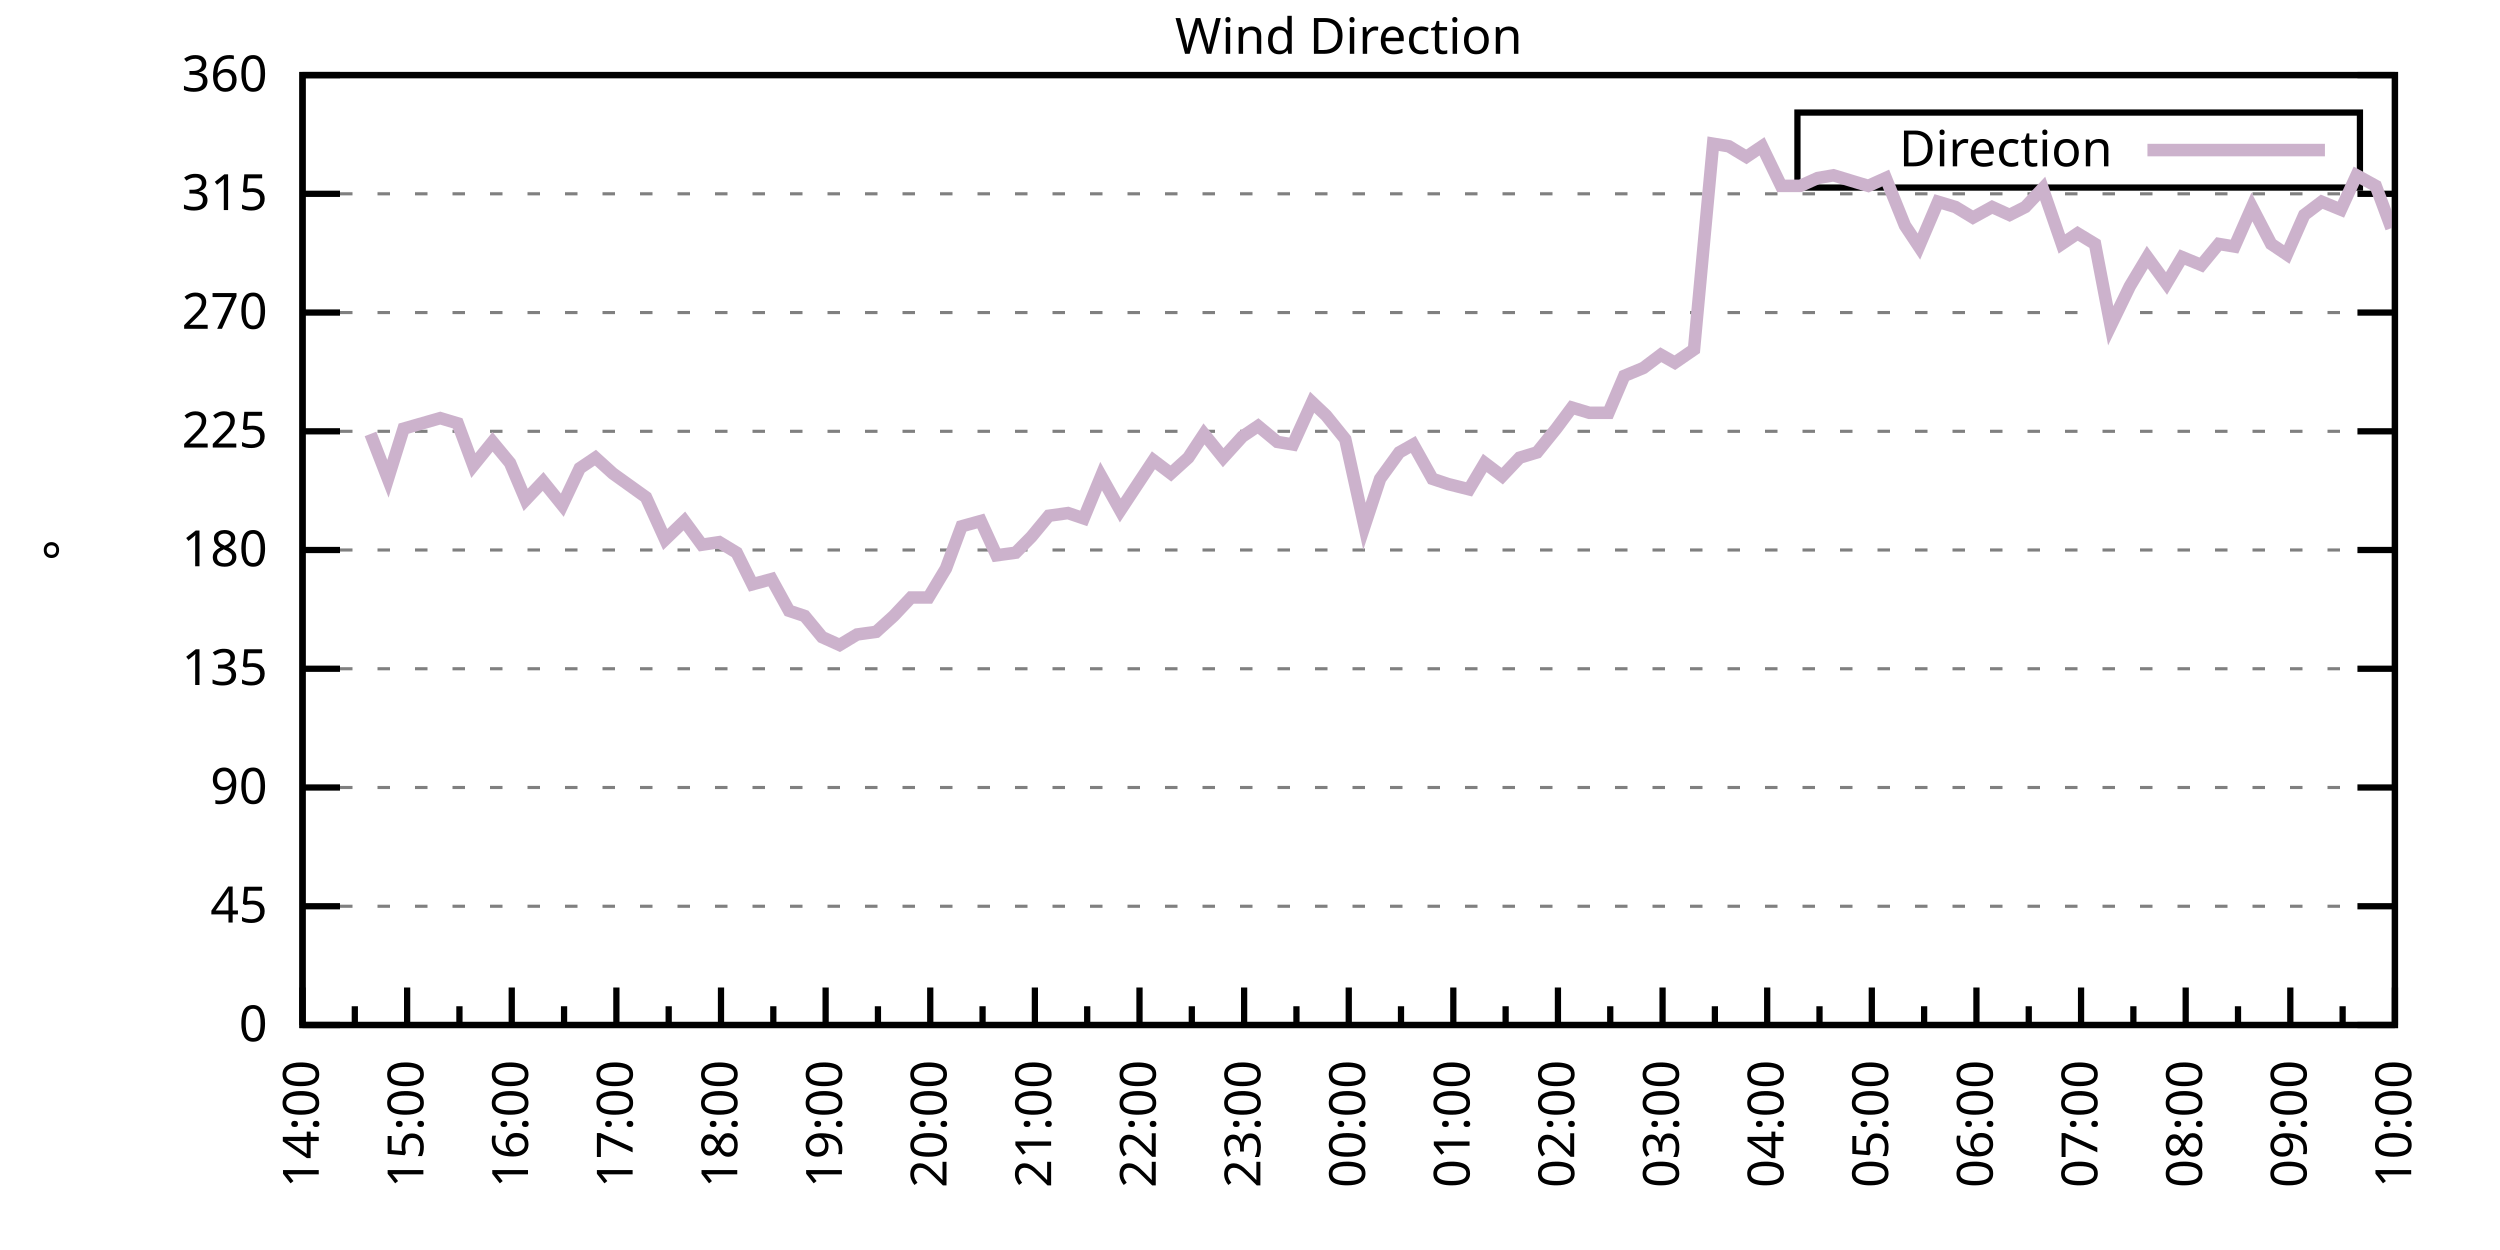
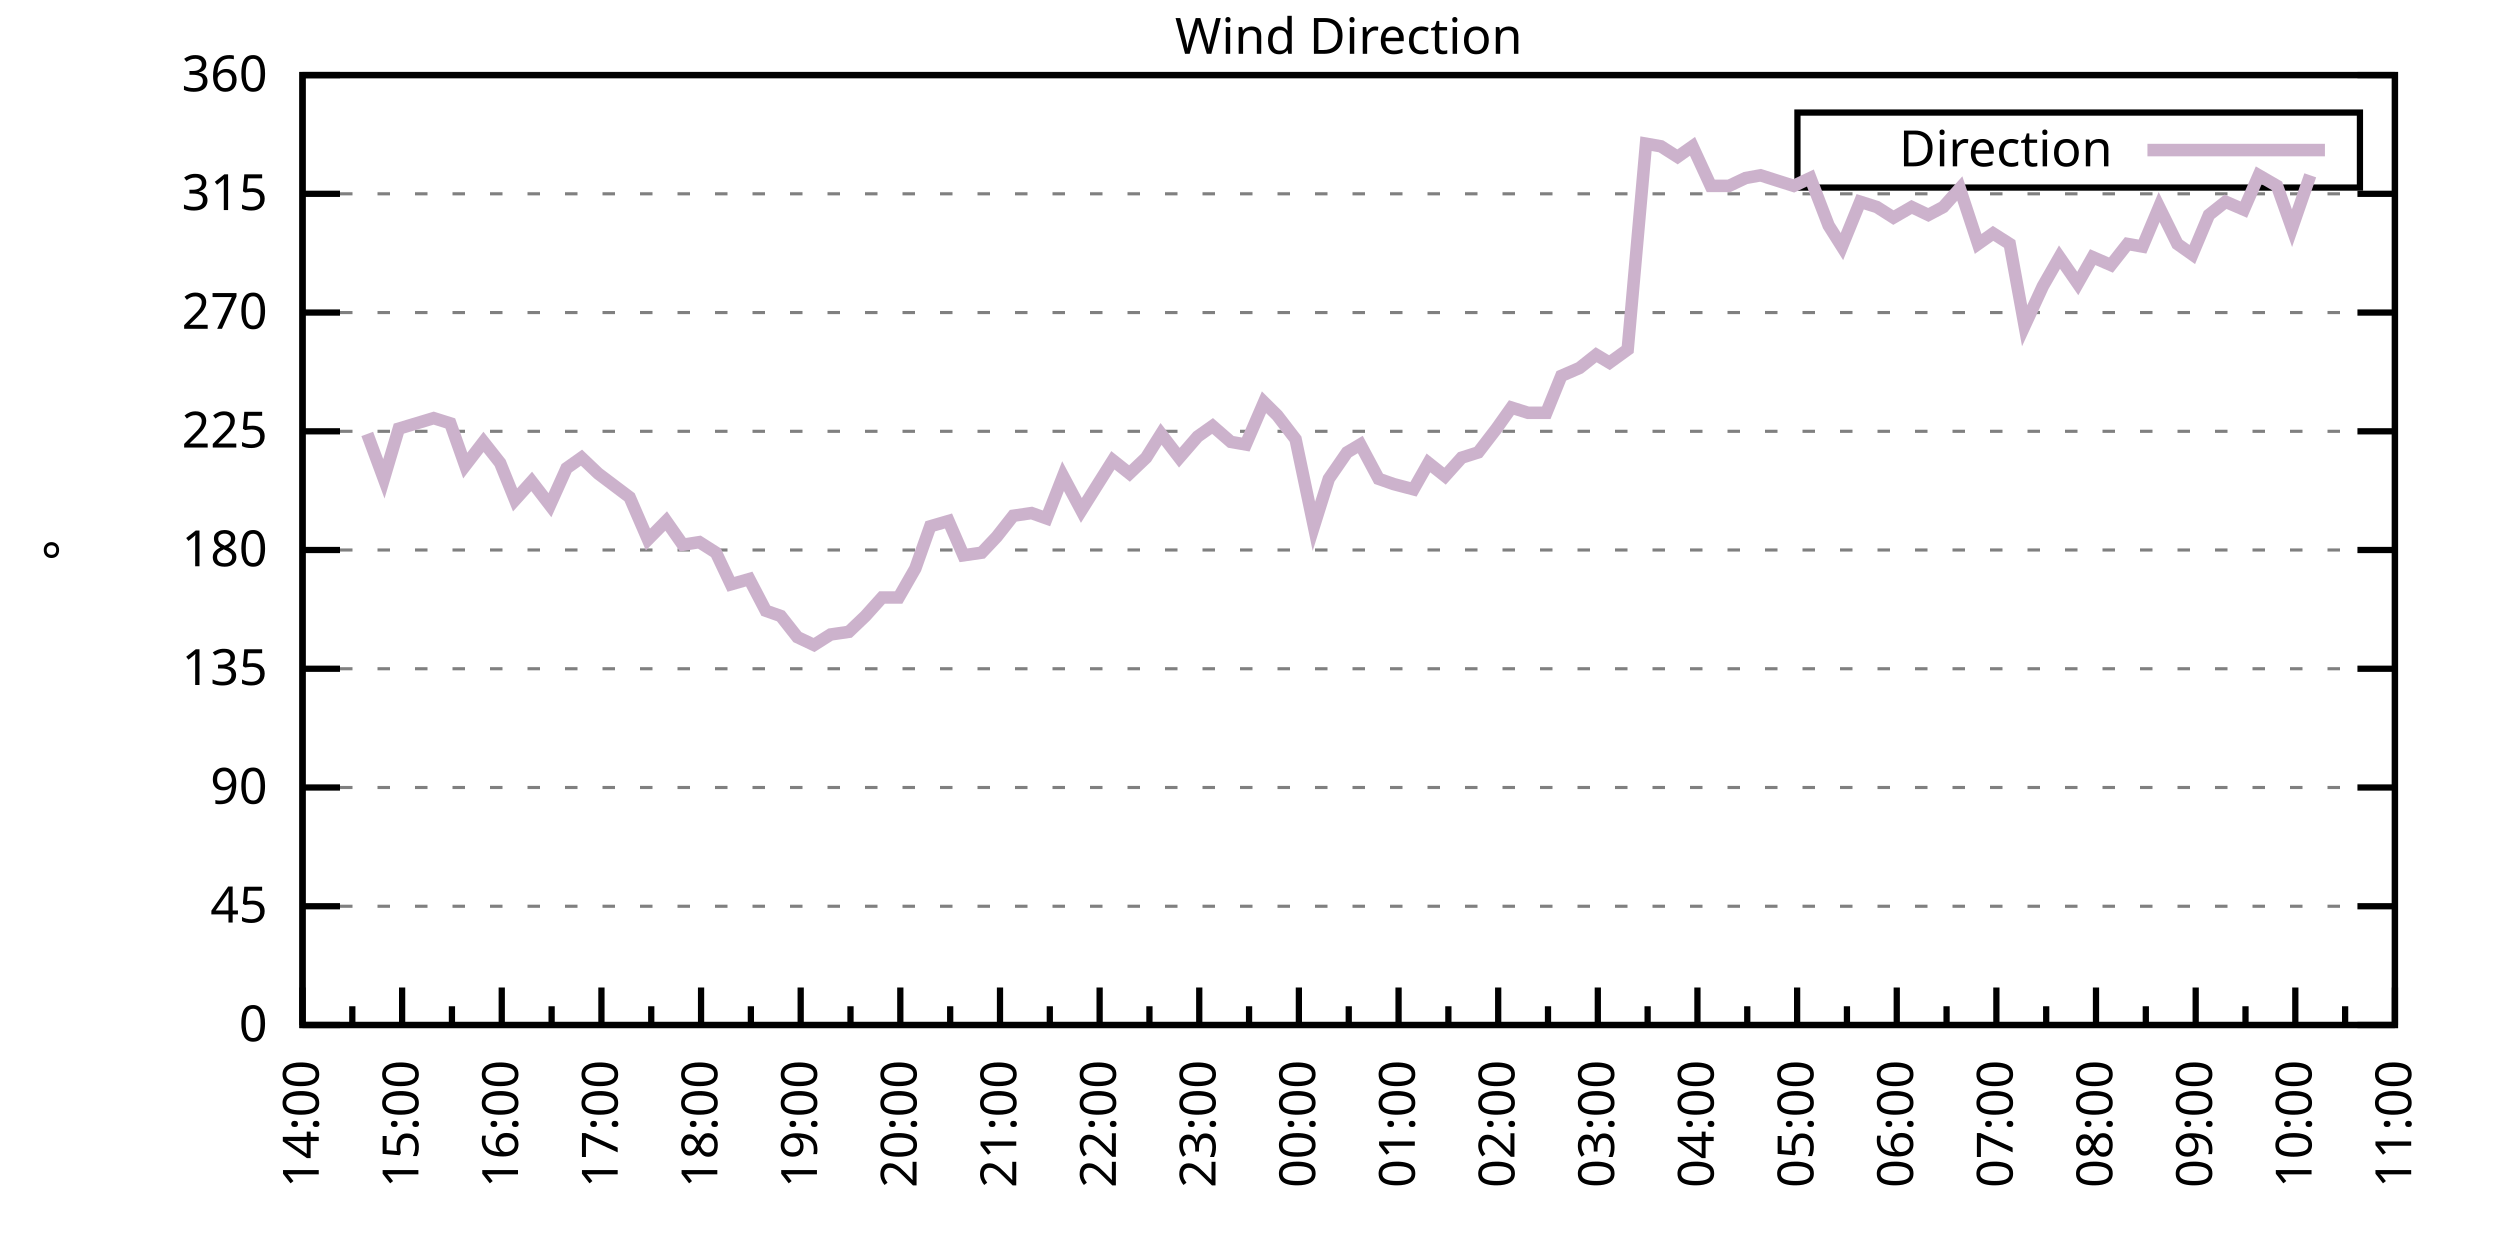
<svg xmlns="http://www.w3.org/2000/svg" xmlns:xlink="http://www.w3.org/1999/xlink" width="400" height="200" viewBox="0 0 400 200">
  <g id="gnuplot_canvas">
    <rect x="0" y="0" width="400" height="200" fill="none" />
    <defs>
      <circle id="gpDot" r="0.5" stroke-width="0.5" stroke="currentColor" />
      <path id="gpPt0" stroke-width="0.333" stroke="currentColor" d="M-1,0 h2 M0,-1 v2" />
      <path id="gpPt1" stroke-width="0.333" stroke="currentColor" d="M-1,-1 L1,1 M1,-1 L-1,1" />
      <path id="gpPt2" stroke-width="0.333" stroke="currentColor" d="M-1,0 L1,0 M0,-1 L0,1 M-1,-1 L1,1 M-1,1 L1,-1" />
      <rect id="gpPt3" stroke-width="0.333" stroke="currentColor" x="-1" y="-1" width="2" height="2" />
      <rect id="gpPt4" stroke-width="0.333" stroke="currentColor" fill="currentColor" x="-1" y="-1" width="2" height="2" />
      <circle id="gpPt5" stroke-width="0.333" stroke="currentColor" cx="0" cy="0" r="1" />
      <use xlink:href="#gpPt5" id="gpPt6" fill="currentColor" stroke="none" />
      <path id="gpPt7" stroke-width="0.333" stroke="currentColor" d="M0,-1.33 L-1.33,0.67 L1.33,0.67 z" />
      <use xlink:href="#gpPt7" id="gpPt8" fill="currentColor" stroke="none" />
      <use xlink:href="#gpPt7" id="gpPt9" stroke="currentColor" transform="rotate(180)" />
      <use xlink:href="#gpPt9" id="gpPt10" fill="currentColor" stroke="none" />
      <use xlink:href="#gpPt3" id="gpPt11" stroke="currentColor" transform="rotate(45)" />
      <use xlink:href="#gpPt11" id="gpPt12" fill="currentColor" stroke="none" />
      <path id="gpPt13" stroke-width="0.333" stroke="currentColor" d="M0,1.330 L1.265,0.411 L0.782,-1.067 L-0.782,-1.076 L-1.265,0.411 z" />
      <use xlink:href="#gpPt13" id="gpPt14" fill="currentColor" stroke="none" />
      <filter id="textbox" filterUnits="objectBoundingBox" x="0" y="0" height="1" width="1">
        <feFlood flood-color="white" flood-opacity="1" result="bgnd" />
        <feComposite in="SourceGraphic" in2="bgnd" operator="atop" />
      </filter>
      <filter id="greybox" filterUnits="objectBoundingBox" x="0" y="0" height="1" width="1">
        <feFlood flood-color="lightgrey" flood-opacity="1" result="grey" />
        <feComposite in="SourceGraphic" in2="grey" operator="atop" />
      </filter>
    </defs>
    <g fill="none" color="white" stroke="currentColor" stroke-width="1.00" stroke-linecap="butt" stroke-linejoin="miter">
</g>
    <g fill="none" color="black" stroke="currentColor" stroke-width="1.00" stroke-linecap="butt" stroke-linejoin="miter">
      <g stroke="none" shape-rendering="crispEdges">
        <polygon fill="rgb(255, 255, 255)" points="48.40,164.00 383.18,164.00 383.18,12.02 48.40,12.02 " />
      </g>
    </g>
    <g fill="none" color="black" stroke="currentColor" stroke-width="1.00" stroke-linecap="butt" stroke-linejoin="miter">
</g>
    <g fill="none" color="black" stroke="black" stroke-width="0.50" stroke-linecap="butt" stroke-linejoin="miter">
</g>
    <g fill="none" color="gray" stroke="currentColor" stroke-width="0.50" stroke-linecap="butt" stroke-linejoin="miter">
      <path stroke="gray" stroke-dasharray="2,4" class="gridline" d="M48.40,164.00 L383.19,164.00  " />
    </g>
    <g fill="none" color="gray" stroke="gray" stroke-width="1.00" stroke-linecap="butt" stroke-linejoin="miter">
</g>
    <g fill="none" color="black" stroke="currentColor" stroke-width="1.00" stroke-linecap="butt" stroke-linejoin="miter">
      <path stroke="black" d="M48.40,164.00 L54.40,164.00 M383.19,164.00 L377.19,164.00  " />
      <g transform="translate(42.80,166.60)" stroke="none" fill="black" font-family="Sans" font-size="8.00" text-anchor="end">
        <text>
          <tspan font-family="Sans"> 0</tspan>
        </text>
      </g>
    </g>
    <g fill="none" color="black" stroke="currentColor" stroke-width="1.00" stroke-linecap="butt" stroke-linejoin="miter">
</g>
    <g fill="none" color="black" stroke="black" stroke-width="0.50" stroke-linecap="butt" stroke-linejoin="miter">
</g>
    <g fill="none" color="gray" stroke="currentColor" stroke-width="0.50" stroke-linecap="butt" stroke-linejoin="miter">
      <path stroke="gray" stroke-dasharray="2,4" class="gridline" d="M48.40,145.00 L383.19,145.00  " />
    </g>
    <g fill="none" color="gray" stroke="gray" stroke-width="1.00" stroke-linecap="butt" stroke-linejoin="miter">
</g>
    <g fill="none" color="black" stroke="currentColor" stroke-width="1.00" stroke-linecap="butt" stroke-linejoin="miter">
      <path stroke="black" d="M48.40,145.00 L54.40,145.00 M383.19,145.00 L377.19,145.00  " />
      <g transform="translate(42.80,147.60)" stroke="none" fill="black" font-family="Sans" font-size="8.00" text-anchor="end">
        <text>
          <tspan font-family="Sans"> 45</tspan>
        </text>
      </g>
    </g>
    <g fill="none" color="black" stroke="currentColor" stroke-width="1.00" stroke-linecap="butt" stroke-linejoin="miter">
</g>
    <g fill="none" color="black" stroke="black" stroke-width="0.50" stroke-linecap="butt" stroke-linejoin="miter">
</g>
    <g fill="none" color="gray" stroke="currentColor" stroke-width="0.50" stroke-linecap="butt" stroke-linejoin="miter">
      <path stroke="gray" stroke-dasharray="2,4" class="gridline" d="M48.40,126.00 L383.19,126.00  " />
    </g>
    <g fill="none" color="gray" stroke="gray" stroke-width="1.00" stroke-linecap="butt" stroke-linejoin="miter">
</g>
    <g fill="none" color="black" stroke="currentColor" stroke-width="1.00" stroke-linecap="butt" stroke-linejoin="miter">
      <path stroke="black" d="M48.40,126.00 L54.40,126.00 M383.19,126.00 L377.19,126.00  " />
      <g transform="translate(42.80,128.60)" stroke="none" fill="black" font-family="Sans" font-size="8.00" text-anchor="end">
        <text>
          <tspan font-family="Sans"> 90</tspan>
        </text>
      </g>
    </g>
    <g fill="none" color="black" stroke="currentColor" stroke-width="1.00" stroke-linecap="butt" stroke-linejoin="miter">
</g>
    <g fill="none" color="black" stroke="black" stroke-width="0.50" stroke-linecap="butt" stroke-linejoin="miter">
</g>
    <g fill="none" color="gray" stroke="currentColor" stroke-width="0.50" stroke-linecap="butt" stroke-linejoin="miter">
      <path stroke="gray" stroke-dasharray="2,4" class="gridline" d="M48.40,107.00 L383.19,107.00  " />
    </g>
    <g fill="none" color="gray" stroke="gray" stroke-width="1.00" stroke-linecap="butt" stroke-linejoin="miter">
</g>
    <g fill="none" color="black" stroke="currentColor" stroke-width="1.00" stroke-linecap="butt" stroke-linejoin="miter">
      <path stroke="black" d="M48.40,107.00 L54.40,107.00 M383.19,107.00 L377.19,107.00  " />
      <g transform="translate(42.80,109.60)" stroke="none" fill="black" font-family="Sans" font-size="8.00" text-anchor="end">
        <text>
          <tspan font-family="Sans"> 135</tspan>
        </text>
      </g>
    </g>
    <g fill="none" color="black" stroke="currentColor" stroke-width="1.00" stroke-linecap="butt" stroke-linejoin="miter">
</g>
    <g fill="none" color="black" stroke="black" stroke-width="0.50" stroke-linecap="butt" stroke-linejoin="miter">
</g>
    <g fill="none" color="gray" stroke="currentColor" stroke-width="0.50" stroke-linecap="butt" stroke-linejoin="miter">
      <path stroke="gray" stroke-dasharray="2,4" class="gridline" d="M48.40,88.00 L383.19,88.00  " />
    </g>
    <g fill="none" color="gray" stroke="gray" stroke-width="1.00" stroke-linecap="butt" stroke-linejoin="miter">
</g>
    <g fill="none" color="black" stroke="currentColor" stroke-width="1.00" stroke-linecap="butt" stroke-linejoin="miter">
      <path stroke="black" d="M48.40,88.00 L54.40,88.00 M383.19,88.00 L377.19,88.00  " />
      <g transform="translate(42.80,90.60)" stroke="none" fill="black" font-family="Sans" font-size="8.00" text-anchor="end">
        <text>
          <tspan font-family="Sans"> 180</tspan>
        </text>
      </g>
    </g>
    <g fill="none" color="black" stroke="currentColor" stroke-width="1.00" stroke-linecap="butt" stroke-linejoin="miter">
</g>
    <g fill="none" color="black" stroke="black" stroke-width="0.50" stroke-linecap="butt" stroke-linejoin="miter">
</g>
    <g fill="none" color="gray" stroke="currentColor" stroke-width="0.50" stroke-linecap="butt" stroke-linejoin="miter">
      <path stroke="gray" stroke-dasharray="2,4" class="gridline" d="M48.40,69.01 L383.19,69.01  " />
    </g>
    <g fill="none" color="gray" stroke="gray" stroke-width="1.00" stroke-linecap="butt" stroke-linejoin="miter">
</g>
    <g fill="none" color="black" stroke="currentColor" stroke-width="1.00" stroke-linecap="butt" stroke-linejoin="miter">
      <path stroke="black" d="M48.40,69.01 L54.40,69.01 M383.19,69.01 L377.19,69.01  " />
      <g transform="translate(42.80,71.61)" stroke="none" fill="black" font-family="Sans" font-size="8.00" text-anchor="end">
        <text>
          <tspan font-family="Sans"> 225</tspan>
        </text>
      </g>
    </g>
    <g fill="none" color="black" stroke="currentColor" stroke-width="1.00" stroke-linecap="butt" stroke-linejoin="miter">
</g>
    <g fill="none" color="black" stroke="black" stroke-width="0.50" stroke-linecap="butt" stroke-linejoin="miter">
</g>
    <g fill="none" color="gray" stroke="currentColor" stroke-width="0.50" stroke-linecap="butt" stroke-linejoin="miter">
      <path stroke="gray" stroke-dasharray="2,4" class="gridline" d="M48.40,50.01 L383.19,50.01  " />
    </g>
    <g fill="none" color="gray" stroke="gray" stroke-width="1.00" stroke-linecap="butt" stroke-linejoin="miter">
</g>
    <g fill="none" color="black" stroke="currentColor" stroke-width="1.00" stroke-linecap="butt" stroke-linejoin="miter">
      <path stroke="black" d="M48.40,50.01 L54.40,50.01 M383.19,50.01 L377.19,50.01  " />
      <g transform="translate(42.80,52.61)" stroke="none" fill="black" font-family="Sans" font-size="8.00" text-anchor="end">
        <text>
          <tspan font-family="Sans"> 270</tspan>
        </text>
      </g>
    </g>
    <g fill="none" color="black" stroke="currentColor" stroke-width="1.00" stroke-linecap="butt" stroke-linejoin="miter">
</g>
    <g fill="none" color="black" stroke="black" stroke-width="0.50" stroke-linecap="butt" stroke-linejoin="miter">
</g>
    <g fill="none" color="gray" stroke="currentColor" stroke-width="0.50" stroke-linecap="butt" stroke-linejoin="miter">
      <path stroke="gray" stroke-dasharray="2,4" class="gridline" d="M48.40,31.01 L383.19,31.01  " />
    </g>
    <g fill="none" color="gray" stroke="gray" stroke-width="1.00" stroke-linecap="butt" stroke-linejoin="miter">
</g>
    <g fill="none" color="black" stroke="currentColor" stroke-width="1.00" stroke-linecap="butt" stroke-linejoin="miter">
      <path stroke="black" d="M48.40,31.01 L54.40,31.01 M383.19,31.01 L377.19,31.01  " />
      <g transform="translate(42.80,33.61)" stroke="none" fill="black" font-family="Sans" font-size="8.00" text-anchor="end">
        <text>
          <tspan font-family="Sans"> 315</tspan>
        </text>
      </g>
    </g>
    <g fill="none" color="black" stroke="currentColor" stroke-width="1.00" stroke-linecap="butt" stroke-linejoin="miter">
</g>
    <g fill="none" color="black" stroke="black" stroke-width="0.50" stroke-linecap="butt" stroke-linejoin="miter">
</g>
    <g fill="none" color="gray" stroke="currentColor" stroke-width="0.50" stroke-linecap="butt" stroke-linejoin="miter">
      <path stroke="gray" stroke-dasharray="2,4" class="gridline" d="M48.40,12.01 L383.19,12.01  " />
    </g>
    <g fill="none" color="gray" stroke="gray" stroke-width="1.00" stroke-linecap="butt" stroke-linejoin="miter">
</g>
    <g fill="none" color="black" stroke="currentColor" stroke-width="1.00" stroke-linecap="butt" stroke-linejoin="miter">
      <path stroke="black" d="M48.40,12.01 L54.40,12.01 M383.19,12.01 L377.19,12.01  " />
      <g transform="translate(42.80,14.61)" stroke="none" fill="black" font-family="Sans" font-size="8.00" text-anchor="end">
        <text>
          <tspan font-family="Sans"> 360</tspan>
        </text>
      </g>
    </g>
    <g fill="none" color="black" stroke="currentColor" stroke-width="1.00" stroke-linecap="butt" stroke-linejoin="miter">
      <path stroke="black" d="M48.40,164.00 L48.40,158.00  " />
      <g transform="translate(51.00,169.60) rotate(270)" stroke="none" fill="black" font-family="Sans" font-size="8.00" text-anchor="end">
        <text>
          <tspan font-family="Sans">14:00</tspan>
        </text>
      </g>
    </g>
    <g fill="none" color="black" stroke="currentColor" stroke-width="1.00" stroke-linecap="butt" stroke-linejoin="miter">
-       <path stroke="black" d="M56.77,164.00 L56.77,161.00 M65.14,164.00 L65.14,158.00  " />
-       <g transform="translate(67.74,169.60) rotate(270)" stroke="none" fill="black" font-family="Sans" font-size="8.00" text-anchor="end">
+       <path stroke="black" d="M56.37,164.00 L56.37,161.00 M64.34,164.00 L64.34,158.00  " />
+       <g transform="translate(66.94,169.60) rotate(270)" stroke="none" fill="black" font-family="Sans" font-size="8.00" text-anchor="end">
        <text>
          <tspan font-family="Sans">15:00</tspan>
        </text>
      </g>
    </g>
    <g fill="none" color="black" stroke="currentColor" stroke-width="1.00" stroke-linecap="butt" stroke-linejoin="miter">
-       <path stroke="black" d="M73.51,164.00 L73.51,161.00 M81.88,164.00 L81.88,158.00  " />
-       <g transform="translate(84.48,169.60) rotate(270)" stroke="none" fill="black" font-family="Sans" font-size="8.00" text-anchor="end">
+       <path stroke="black" d="M72.31,164.00 L72.31,161.00 M80.28,164.00 L80.28,158.00  " />
+       <g transform="translate(82.88,169.60) rotate(270)" stroke="none" fill="black" font-family="Sans" font-size="8.00" text-anchor="end">
        <text>
          <tspan font-family="Sans">16:00</tspan>
        </text>
      </g>
    </g>
    <g fill="none" color="black" stroke="currentColor" stroke-width="1.00" stroke-linecap="butt" stroke-linejoin="miter">
-       <path stroke="black" d="M90.25,164.00 L90.25,161.00 M98.62,164.00 L98.62,158.00  " />
-       <g transform="translate(101.22,169.60) rotate(270)" stroke="none" fill="black" font-family="Sans" font-size="8.00" text-anchor="end">
+       <path stroke="black" d="M88.26,164.00 L88.26,161.00 M96.23,164.00 L96.23,158.00  " />
+       <g transform="translate(98.83,169.60) rotate(270)" stroke="none" fill="black" font-family="Sans" font-size="8.00" text-anchor="end">
        <text>
          <tspan font-family="Sans">17:00</tspan>
        </text>
      </g>
    </g>
    <g fill="none" color="black" stroke="currentColor" stroke-width="1.00" stroke-linecap="butt" stroke-linejoin="miter">
-       <path stroke="black" d="M106.99,164.00 L106.99,161.00 M115.36,164.00 L115.36,158.00  " />
-       <g transform="translate(117.96,169.60) rotate(270)" stroke="none" fill="black" font-family="Sans" font-size="8.00" text-anchor="end">
+       <path stroke="black" d="M104.20,164.00 L104.20,161.00 M112.17,164.00 L112.17,158.00  " />
+       <g transform="translate(114.77,169.60) rotate(270)" stroke="none" fill="black" font-family="Sans" font-size="8.00" text-anchor="end">
        <text>
          <tspan font-family="Sans">18:00</tspan>
        </text>
      </g>
    </g>
    <g fill="none" color="black" stroke="currentColor" stroke-width="1.00" stroke-linecap="butt" stroke-linejoin="miter">
-       <path stroke="black" d="M123.73,164.00 L123.73,161.00 M132.10,164.00 L132.10,158.00  " />
-       <g transform="translate(134.70,169.60) rotate(270)" stroke="none" fill="black" font-family="Sans" font-size="8.00" text-anchor="end">
+       <path stroke="black" d="M120.14,164.00 L120.14,161.00 M128.11,164.00 L128.11,158.00  " />
+       <g transform="translate(130.71,169.60) rotate(270)" stroke="none" fill="black" font-family="Sans" font-size="8.00" text-anchor="end">
        <text>
          <tspan font-family="Sans">19:00</tspan>
        </text>
      </g>
    </g>
    <g fill="none" color="black" stroke="currentColor" stroke-width="1.00" stroke-linecap="butt" stroke-linejoin="miter">
-       <path stroke="black" d="M140.47,164.00 L140.47,161.00 M148.84,164.00 L148.84,158.00  " />
-       <g transform="translate(151.44,169.60) rotate(270)" stroke="none" fill="black" font-family="Sans" font-size="8.00" text-anchor="end">
+       <path stroke="black" d="M136.08,164.00 L136.08,161.00 M144.05,164.00 L144.05,158.00  " />
+       <g transform="translate(146.65,169.60) rotate(270)" stroke="none" fill="black" font-family="Sans" font-size="8.00" text-anchor="end">
        <text>
          <tspan font-family="Sans">20:00</tspan>
        </text>
      </g>
    </g>
    <g fill="none" color="black" stroke="currentColor" stroke-width="1.00" stroke-linecap="butt" stroke-linejoin="miter">
-       <path stroke="black" d="M157.21,164.00 L157.21,161.00 M165.58,164.00 L165.58,158.00  " />
-       <g transform="translate(168.18,169.60) rotate(270)" stroke="none" fill="black" font-family="Sans" font-size="8.00" text-anchor="end">
+       <path stroke="black" d="M152.03,164.00 L152.03,161.00 M160.00,164.00 L160.00,158.00  " />
+       <g transform="translate(162.60,169.60) rotate(270)" stroke="none" fill="black" font-family="Sans" font-size="8.00" text-anchor="end">
        <text>
          <tspan font-family="Sans">21:00</tspan>
        </text>
      </g>
    </g>
    <g fill="none" color="black" stroke="currentColor" stroke-width="1.00" stroke-linecap="butt" stroke-linejoin="miter">
-       <path stroke="black" d="M173.95,164.00 L173.95,161.00 M182.32,164.00 L182.32,158.00  " />
-       <g transform="translate(184.92,169.60) rotate(270)" stroke="none" fill="black" font-family="Sans" font-size="8.00" text-anchor="end">
+       <path stroke="black" d="M167.97,164.00 L167.97,161.00 M175.94,164.00 L175.94,158.00  " />
+       <g transform="translate(178.54,169.60) rotate(270)" stroke="none" fill="black" font-family="Sans" font-size="8.00" text-anchor="end">
        <text>
          <tspan font-family="Sans">22:00</tspan>
        </text>
      </g>
    </g>
    <g fill="none" color="black" stroke="currentColor" stroke-width="1.00" stroke-linecap="butt" stroke-linejoin="miter">
-       <path stroke="black" d="M190.69,164.00 L190.69,161.00 M199.06,164.00 L199.06,158.00  " />
-       <g transform="translate(201.66,169.60) rotate(270)" stroke="none" fill="black" font-family="Sans" font-size="8.00" text-anchor="end">
+       <path stroke="black" d="M183.91,164.00 L183.91,161.00 M191.88,164.00 L191.88,158.00  " />
+       <g transform="translate(194.48,169.60) rotate(270)" stroke="none" fill="black" font-family="Sans" font-size="8.00" text-anchor="end">
        <text>
          <tspan font-family="Sans">23:00</tspan>
        </text>
      </g>
    </g>
    <g fill="none" color="black" stroke="currentColor" stroke-width="1.00" stroke-linecap="butt" stroke-linejoin="miter">
-       <path stroke="black" d="M207.43,164.00 L207.43,161.00 M215.80,164.00 L215.80,158.00  " />
-       <g transform="translate(218.40,169.60) rotate(270)" stroke="none" fill="black" font-family="Sans" font-size="8.00" text-anchor="end">
+       <path stroke="black" d="M199.85,164.00 L199.85,161.00 M207.82,164.00 L207.82,158.00  " />
+       <g transform="translate(210.42,169.60) rotate(270)" stroke="none" fill="black" font-family="Sans" font-size="8.00" text-anchor="end">
        <text>
          <tspan font-family="Sans">00:00</tspan>
        </text>
      </g>
    </g>
    <g fill="none" color="black" stroke="currentColor" stroke-width="1.00" stroke-linecap="butt" stroke-linejoin="miter">
-       <path stroke="black" d="M224.16,164.00 L224.16,161.00 M232.53,164.00 L232.53,158.00  " />
-       <g transform="translate(235.13,169.60) rotate(270)" stroke="none" fill="black" font-family="Sans" font-size="8.00" text-anchor="end">
+       <path stroke="black" d="M215.80,164.00 L215.80,161.00 M223.77,164.00 L223.77,158.00  " />
+       <g transform="translate(226.37,169.60) rotate(270)" stroke="none" fill="black" font-family="Sans" font-size="8.00" text-anchor="end">
        <text>
          <tspan font-family="Sans">01:00</tspan>
        </text>
      </g>
    </g>
    <g fill="none" color="black" stroke="currentColor" stroke-width="1.00" stroke-linecap="butt" stroke-linejoin="miter">
-       <path stroke="black" d="M240.90,164.00 L240.90,161.00 M249.27,164.00 L249.27,158.00  " />
-       <g transform="translate(251.87,169.60) rotate(270)" stroke="none" fill="black" font-family="Sans" font-size="8.00" text-anchor="end">
+       <path stroke="black" d="M231.74,164.00 L231.74,161.00 M239.71,164.00 L239.71,158.00  " />
+       <g transform="translate(242.31,169.60) rotate(270)" stroke="none" fill="black" font-family="Sans" font-size="8.00" text-anchor="end">
        <text>
          <tspan font-family="Sans">02:00</tspan>
        </text>
      </g>
    </g>
    <g fill="none" color="black" stroke="currentColor" stroke-width="1.00" stroke-linecap="butt" stroke-linejoin="miter">
-       <path stroke="black" d="M257.64,164.00 L257.64,161.00 M266.01,164.00 L266.01,158.00  " />
-       <g transform="translate(268.61,169.60) rotate(270)" stroke="none" fill="black" font-family="Sans" font-size="8.00" text-anchor="end">
+       <path stroke="black" d="M247.68,164.00 L247.68,161.00 M255.65,164.00 L255.65,158.00  " />
+       <g transform="translate(258.25,169.60) rotate(270)" stroke="none" fill="black" font-family="Sans" font-size="8.00" text-anchor="end">
        <text>
          <tspan font-family="Sans">03:00</tspan>
        </text>
      </g>
    </g>
    <g fill="none" color="black" stroke="currentColor" stroke-width="1.00" stroke-linecap="butt" stroke-linejoin="miter">
-       <path stroke="black" d="M274.38,164.00 L274.38,161.00 M282.75,164.00 L282.75,158.00  " />
-       <g transform="translate(285.35,169.60) rotate(270)" stroke="none" fill="black" font-family="Sans" font-size="8.00" text-anchor="end">
+       <path stroke="black" d="M263.62,164.00 L263.62,161.00 M271.59,164.00 L271.59,158.00  " />
+       <g transform="translate(274.19,169.60) rotate(270)" stroke="none" fill="black" font-family="Sans" font-size="8.00" text-anchor="end">
        <text>
          <tspan font-family="Sans">04:00</tspan>
        </text>
      </g>
    </g>
    <g fill="none" color="black" stroke="currentColor" stroke-width="1.00" stroke-linecap="butt" stroke-linejoin="miter">
-       <path stroke="black" d="M291.12,164.00 L291.12,161.00 M299.49,164.00 L299.49,158.00  " />
-       <g transform="translate(302.09,169.60) rotate(270)" stroke="none" fill="black" font-family="Sans" font-size="8.00" text-anchor="end">
+       <path stroke="black" d="M279.56,164.00 L279.56,161.00 M287.54,164.00 L287.54,158.00  " />
+       <g transform="translate(290.14,169.60) rotate(270)" stroke="none" fill="black" font-family="Sans" font-size="8.00" text-anchor="end">
        <text>
          <tspan font-family="Sans">05:00</tspan>
        </text>
      </g>
    </g>
    <g fill="none" color="black" stroke="currentColor" stroke-width="1.00" stroke-linecap="butt" stroke-linejoin="miter">
-       <path stroke="black" d="M307.86,164.00 L307.86,161.00 M316.23,164.00 L316.23,158.00  " />
-       <g transform="translate(318.83,169.60) rotate(270)" stroke="none" fill="black" font-family="Sans" font-size="8.00" text-anchor="end">
+       <path stroke="black" d="M295.51,164.00 L295.51,161.00 M303.48,164.00 L303.48,158.00  " />
+       <g transform="translate(306.08,169.60) rotate(270)" stroke="none" fill="black" font-family="Sans" font-size="8.00" text-anchor="end">
        <text>
          <tspan font-family="Sans">06:00</tspan>
        </text>
      </g>
    </g>
    <g fill="none" color="black" stroke="currentColor" stroke-width="1.00" stroke-linecap="butt" stroke-linejoin="miter">
-       <path stroke="black" d="M324.60,164.00 L324.60,161.00 M332.97,164.00 L332.97,158.00  " />
-       <g transform="translate(335.57,169.60) rotate(270)" stroke="none" fill="black" font-family="Sans" font-size="8.00" text-anchor="end">
+       <path stroke="black" d="M311.45,164.00 L311.45,161.00 M319.42,164.00 L319.42,158.00  " />
+       <g transform="translate(322.02,169.60) rotate(270)" stroke="none" fill="black" font-family="Sans" font-size="8.00" text-anchor="end">
        <text>
          <tspan font-family="Sans">07:00</tspan>
        </text>
      </g>
    </g>
    <g fill="none" color="black" stroke="currentColor" stroke-width="1.00" stroke-linecap="butt" stroke-linejoin="miter">
-       <path stroke="black" d="M341.34,164.00 L341.34,161.00 M349.71,164.00 L349.71,158.00  " />
-       <g transform="translate(352.31,169.60) rotate(270)" stroke="none" fill="black" font-family="Sans" font-size="8.00" text-anchor="end">
+       <path stroke="black" d="M327.39,164.00 L327.39,161.00 M335.36,164.00 L335.36,158.00  " />
+       <g transform="translate(337.96,169.60) rotate(270)" stroke="none" fill="black" font-family="Sans" font-size="8.00" text-anchor="end">
        <text>
          <tspan font-family="Sans">08:00</tspan>
        </text>
      </g>
    </g>
    <g fill="none" color="black" stroke="currentColor" stroke-width="1.00" stroke-linecap="butt" stroke-linejoin="miter">
-       <path stroke="black" d="M358.08,164.00 L358.08,161.00 M366.45,164.00 L366.45,158.00  " />
-       <g transform="translate(369.05,169.60) rotate(270)" stroke="none" fill="black" font-family="Sans" font-size="8.00" text-anchor="end">
+       <path stroke="black" d="M343.33,164.00 L343.33,161.00 M351.31,164.00 L351.31,158.00  " />
+       <g transform="translate(353.91,169.60) rotate(270)" stroke="none" fill="black" font-family="Sans" font-size="8.00" text-anchor="end">
        <text>
          <tspan font-family="Sans">09:00</tspan>
        </text>
      </g>
    </g>
    <g fill="none" color="black" stroke="currentColor" stroke-width="1.00" stroke-linecap="butt" stroke-linejoin="miter">
-       <path stroke="black" d="M374.82,164.00 L374.82,161.00 M383.19,164.00 L383.19,158.00  " />
+       <path stroke="black" d="M359.28,164.00 L359.28,161.00 M367.25,164.00 L367.25,158.00  " />
+       <g transform="translate(369.85,169.60) rotate(270)" stroke="none" fill="black" font-family="Sans" font-size="8.00" text-anchor="end">
+         <text>
+           <tspan font-family="Sans">10:00</tspan>
+         </text>
+       </g>
+     </g>
+     <g fill="none" color="black" stroke="currentColor" stroke-width="1.00" stroke-linecap="butt" stroke-linejoin="miter">
+       <path stroke="black" d="M375.22,164.00 L375.22,161.00 M383.19,164.00 L383.19,158.00  " />
      <g transform="translate(385.79,169.60) rotate(270)" stroke="none" fill="black" font-family="Sans" font-size="8.00" text-anchor="end">
        <text>
-           <tspan font-family="Sans">10:00</tspan>
+           <tspan font-family="Sans">11:00</tspan>
        </text>
      </g>
    </g>
    <g fill="none" color="black" stroke="currentColor" stroke-width="1.00" stroke-linecap="butt" stroke-linejoin="miter">
</g>
    <g fill="none" color="black" stroke="currentColor" stroke-width="1.00" stroke-linecap="butt" stroke-linejoin="miter">
      <path stroke="black" d="M48.40,12.01 L48.40,164.00 L383.19,164.00 L383.19,12.01 L48.40,12.01 Z  " />
    </g>
    <g fill="none" color="black" stroke="currentColor" stroke-width="1.00" stroke-linecap="butt" stroke-linejoin="miter">
      <g transform="translate(12.80,88.01) rotate(270)" stroke="none" fill="black" font-family="Sans" font-size="8.00" text-anchor="middle">
        <text>
          <tspan font-family="Sans">°</tspan>
        </text>
      </g>
    </g>
    <g fill="none" color="black" stroke="currentColor" stroke-width="1.00" stroke-linecap="butt" stroke-linejoin="miter">
</g>
    <g fill="none" color="black" stroke="currentColor" stroke-width="1.00" stroke-linecap="butt" stroke-linejoin="miter">
      <path stroke="black" d="M287.59,30.01 L287.59,18.01 L377.59,18.01 L377.59,30.01 L287.59,30.01 Z  " />
    </g>
    <g id="Wind_direction_plot_1">
      <g fill="none" color="white" stroke="black" stroke-width="2.00" stroke-linecap="butt" stroke-linejoin="miter">
</g>
      <g fill="none" color="black" stroke="currentColor" stroke-width="2.00" stroke-linecap="butt" stroke-linejoin="miter">
        <g transform="translate(337.99,26.61)" stroke="none" fill="black" font-family="Sans" font-size="8.00" text-anchor="end">
          <text>
            <tspan font-family="Sans">Direction</tspan>
          </text>
        </g>
      </g>
      <g fill="none" color="black" stroke="currentColor" stroke-width="2.00" stroke-linecap="butt" stroke-linejoin="miter">
-         <path stroke="rgb(204, 178, 204)" d="M343.59,24.01 L371.99,24.01 M59.28,69.43 L62.07,76.61 L64.58,68.58 L70.44,66.90 L73.23,67.74 L75.74,74.49   L78.81,70.70 L81.60,74.07 L84.11,79.98 L86.90,77.03 L89.97,80.83 L92.76,74.92 L95.27,73.23 L98.06,75.76   L103.36,79.56 L106.43,86.32 L109.50,83.36 L112.29,87.16 L115.08,86.74 L117.87,88.43 L120.38,93.49 L123.45,92.65   L126.24,97.72 L128.75,98.56 L131.54,101.94 L134.33,103.20 L137.12,101.52 L140.19,101.09 L142.98,98.56 L145.77,95.60   L148.56,95.60 L151.35,90.96 L153.86,84.21 L156.93,83.36 L159.44,88.85 L162.51,88.43 L165.02,85.89 L167.81,82.52   L170.88,82.09 L173.39,82.94 L176.18,76.18 L179.25,81.67 L181.48,78.29 L184.55,73.65 L187.34,75.76 L190.13,73.23   L192.64,69.43 L195.71,73.23 L198.78,69.85 L201.29,68.16 L204.36,70.70 L206.87,71.12 L209.94,64.36 L212.17,66.47   L215.24,70.27 L218.31,84.21 L220.82,76.61 L223.89,72.38 L226.12,71.12 L229.19,76.61 L231.70,77.45 L235.05,78.29   L237.56,74.07 L240.35,76.18 L243.14,73.23 L245.93,72.38 L249.00,68.58 L251.51,65.21 L254.30,66.05 L257.36,66.05   L259.88,60.14 L262.94,58.87 L265.73,56.76 L267.97,58.03 L271.04,55.92 L274.10,22.99 L276.62,23.41 L279.41,25.10   L281.92,23.41 L284.98,29.74 L288.05,29.74 L290.84,28.48 L293.35,28.05 L296.14,28.90 L298.93,29.74 L301.72,28.48   L304.79,36.08 L307.03,39.45 L310.09,32.28 L312.88,33.12 L315.67,34.81 L318.74,33.12 L321.53,34.39 L324.04,33.12   L326.83,30.16 L329.90,39.03 L332.41,37.34 L335.20,39.03 L337.71,52.12 L340.78,45.79 L343.57,41.14 L346.64,45.36   L349.15,41.14 L352.22,42.41 L355.01,39.03 L357.52,39.45 L360.31,33.12 L363.38,39.03 L365.89,40.72 L368.68,34.39   L371.47,32.28 L374.54,33.54 L377.05,28.05 L380.12,29.74 L382.63,36.50  " />
+         <path stroke="rgb(204, 178, 204)" d="M343.59,24.01 L371.99,24.01 M58.76,69.43 L61.42,76.61 L63.81,68.58 L69.39,66.90 L72.05,67.74 L74.44,74.49   L77.36,70.70 L80.02,74.07 L82.41,79.98 L85.07,77.03 L87.99,80.83 L90.65,74.92 L93.04,73.23 L95.70,75.76   L100.74,79.56 L103.67,86.32 L106.59,83.36 L109.25,87.16 L111.90,86.74 L114.56,88.43 L116.95,93.49 L119.88,92.65   L122.53,97.72 L124.92,98.56 L127.58,101.94 L130.24,103.20 L132.89,101.52 L135.82,101.09 L138.47,98.56 L141.13,95.60   L143.79,95.60 L146.45,90.96 L148.84,84.21 L151.76,83.36 L154.15,88.85 L157.07,88.43 L159.47,85.89 L162.12,82.52   L165.05,82.09 L167.44,82.94 L170.09,76.18 L173.02,81.67 L175.14,78.29 L178.06,73.65 L180.72,75.76 L183.38,73.23   L185.77,69.43 L188.69,73.23 L191.62,69.85 L194.01,68.16 L196.93,70.70 L199.32,71.12 L202.24,64.36 L204.37,66.47   L207.29,70.27 L210.22,84.21 L212.61,76.61 L215.53,72.38 L217.65,71.12 L220.58,76.61 L222.97,77.45 L226.16,78.29   L228.55,74.07 L231.21,76.18 L233.86,73.23 L236.52,72.38 L239.44,68.58 L241.83,65.21 L244.49,66.05 L247.41,66.05   L249.81,60.14 L252.73,58.87 L255.39,56.76 L257.51,58.03 L260.43,55.92 L263.36,22.99 L265.75,23.41 L268.40,25.10   L270.80,23.41 L273.72,29.74 L276.64,29.74 L279.30,28.48 L281.69,28.05 L284.35,28.90 L287.00,29.74 L289.66,28.48   L292.58,36.08 L294.71,39.45 L297.63,32.28 L300.29,33.12 L302.95,34.81 L305.87,33.12 L308.53,34.39 L310.92,33.12   L313.57,30.16 L316.50,39.03 L318.89,37.34 L321.55,39.03 L323.94,52.12 L326.86,45.79 L329.52,41.14 L332.44,45.36   L334.83,41.14 L337.75,42.41 L340.41,39.03 L342.80,39.45 L345.46,33.12 L348.38,39.03 L350.77,40.72 L353.43,34.39   L356.09,32.28 L359.01,33.54 L361.40,28.05 L364.32,29.74 L366.72,36.50 L369.64,28.05  " />
      </g>
    </g>
    <g fill="none" color="black" stroke="currentColor" stroke-width="2.00" stroke-linecap="butt" stroke-linejoin="miter">
</g>
    <g fill="none" color="black" stroke="black" stroke-width="1.00" stroke-linecap="butt" stroke-linejoin="miter">
</g>
    <g fill="none" color="black" stroke="currentColor" stroke-width="1.00" stroke-linecap="butt" stroke-linejoin="miter">
      <path stroke="black" d="M48.40,12.01 L48.40,164.00 L383.19,164.00 L383.19,12.01 L48.40,12.01 Z  " />
    </g>
    <g fill="none" color="black" stroke="currentColor" stroke-width="1.00" stroke-linecap="butt" stroke-linejoin="miter">
      <g transform="translate(215.79,8.61)" stroke="none" fill="black" font-family="Sans" font-size="8.00" text-anchor="middle">
        <text>
          <tspan font-family="Sans">Wind Direction</tspan>
        </text>
      </g>
    </g>
    <g fill="none" color="black" stroke="currentColor" stroke-width="1.00" stroke-linecap="butt" stroke-linejoin="miter">
</g>
  </g>
</svg>
